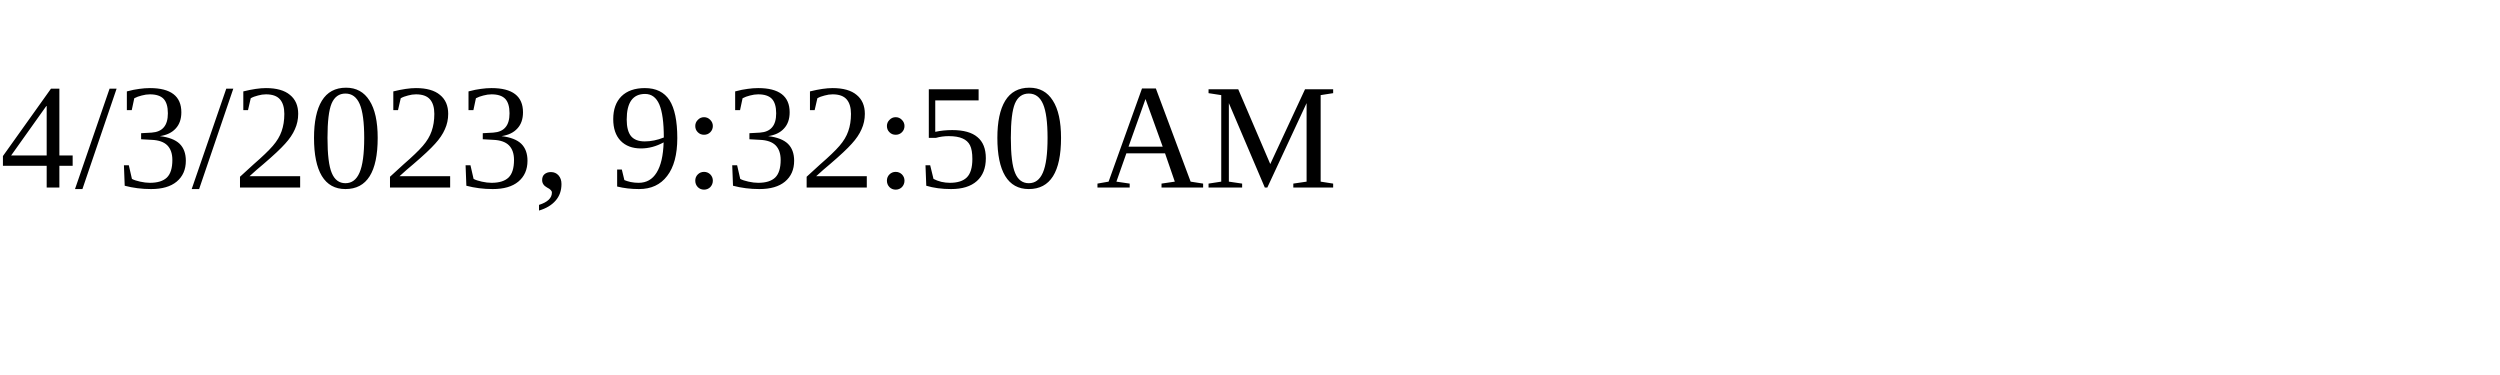
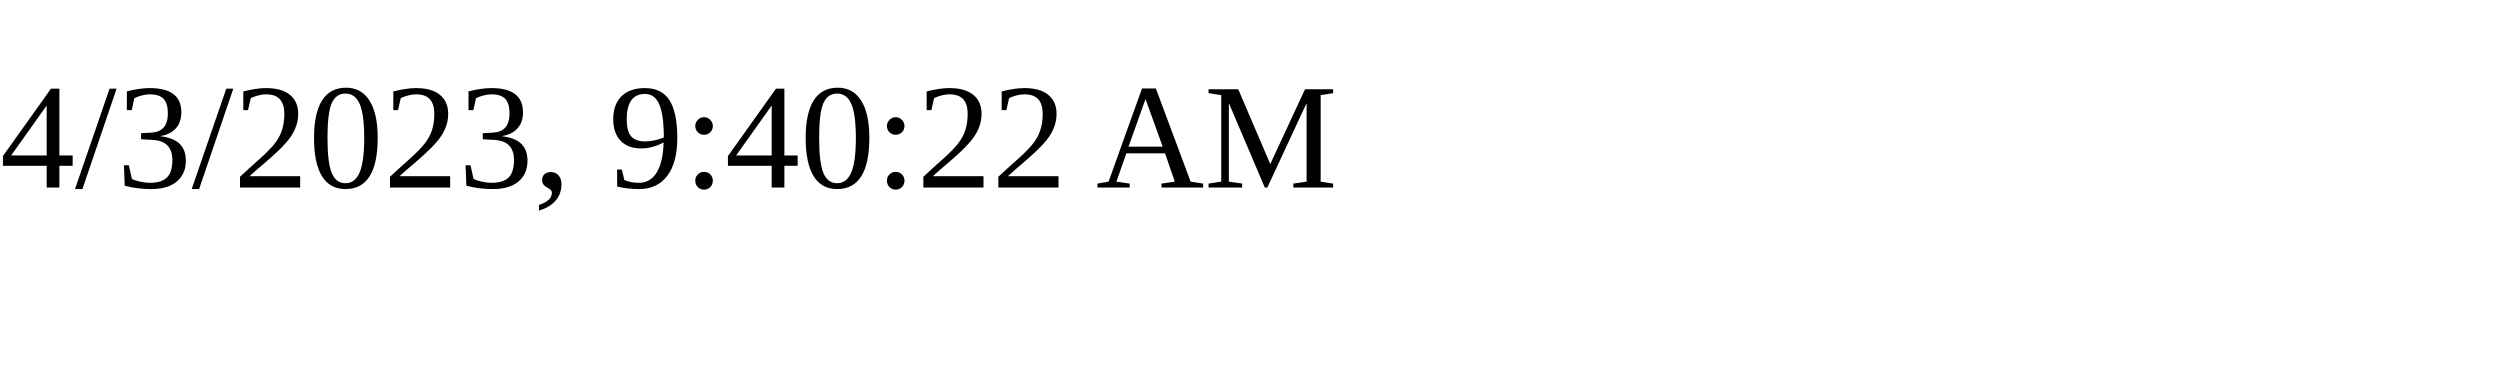
<svg xmlns="http://www.w3.org/2000/svg" height="30" width="200">
-   <text x="0" y="15">4/3/2023, 9:32:50 AM</text>
+   <text x="0" y="15">4/3/2023, 9:40:22 AM</text>
</svg>
